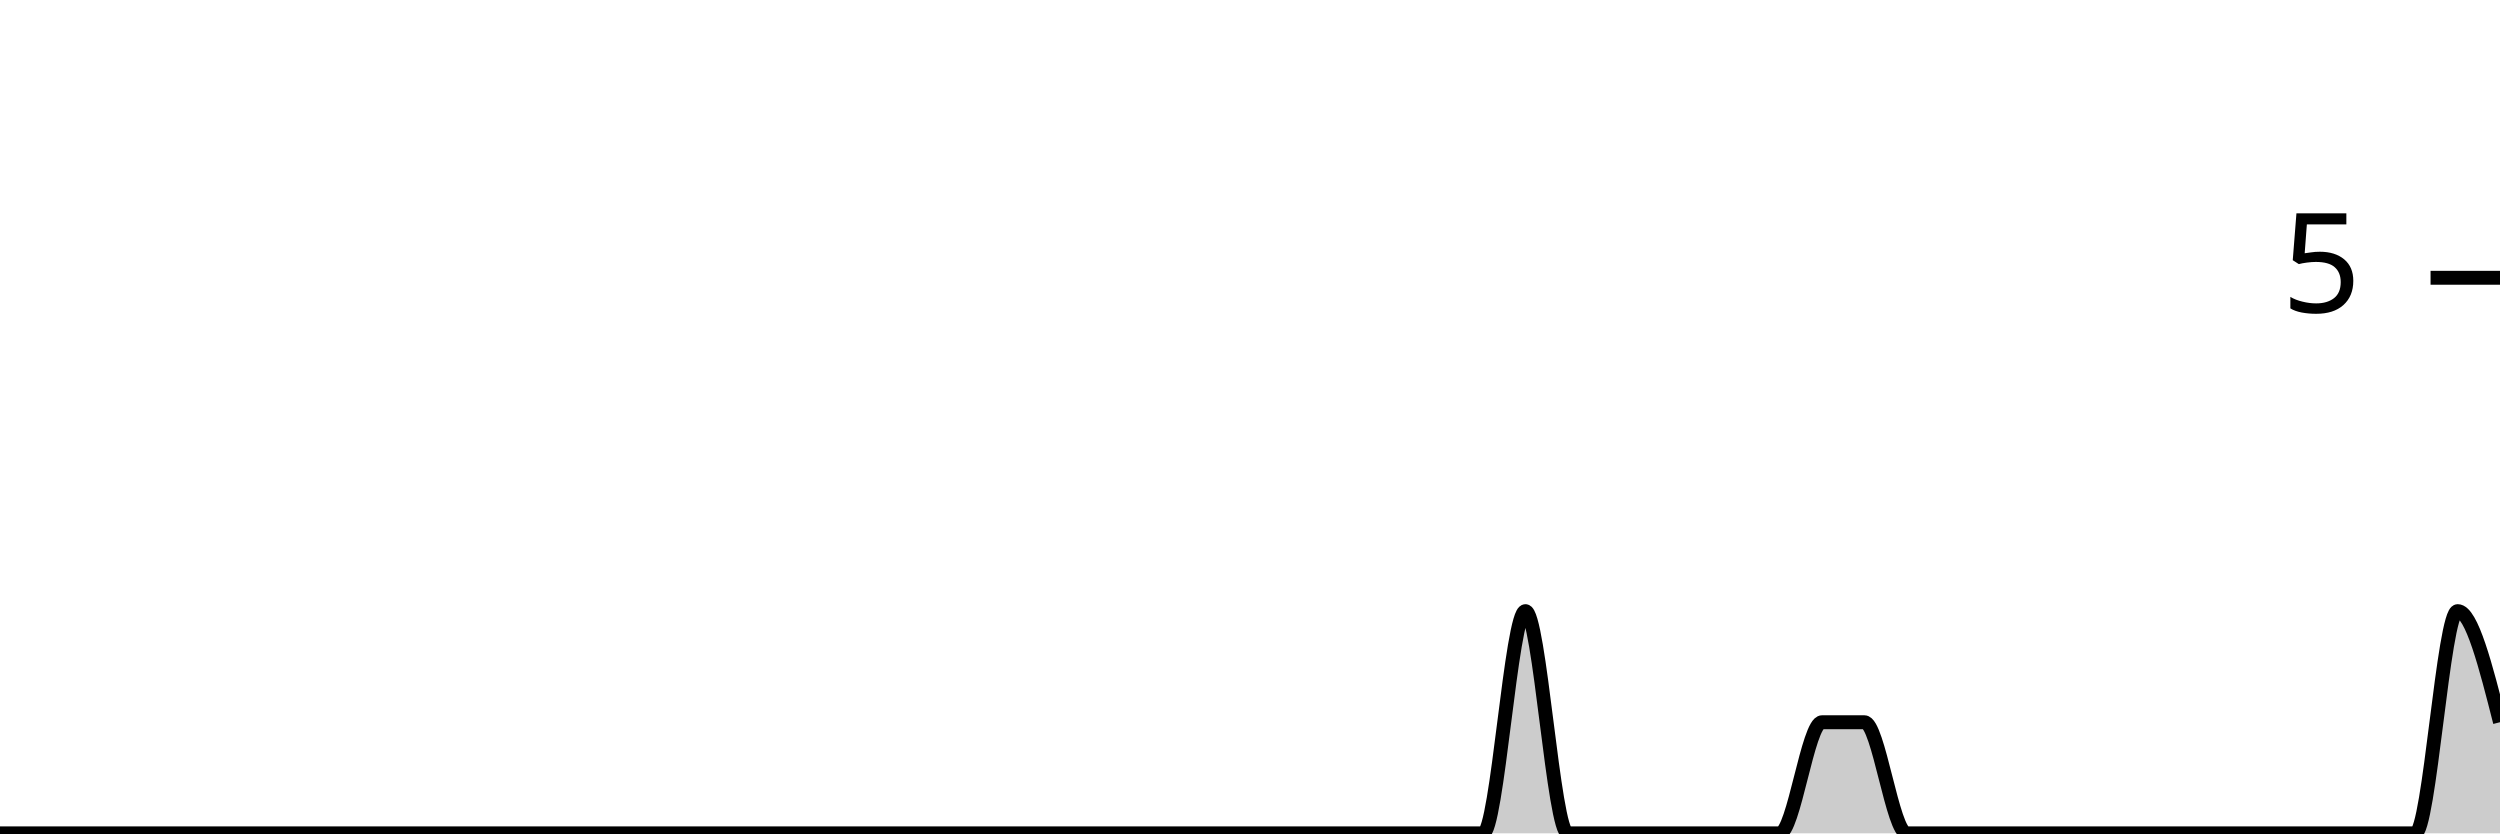
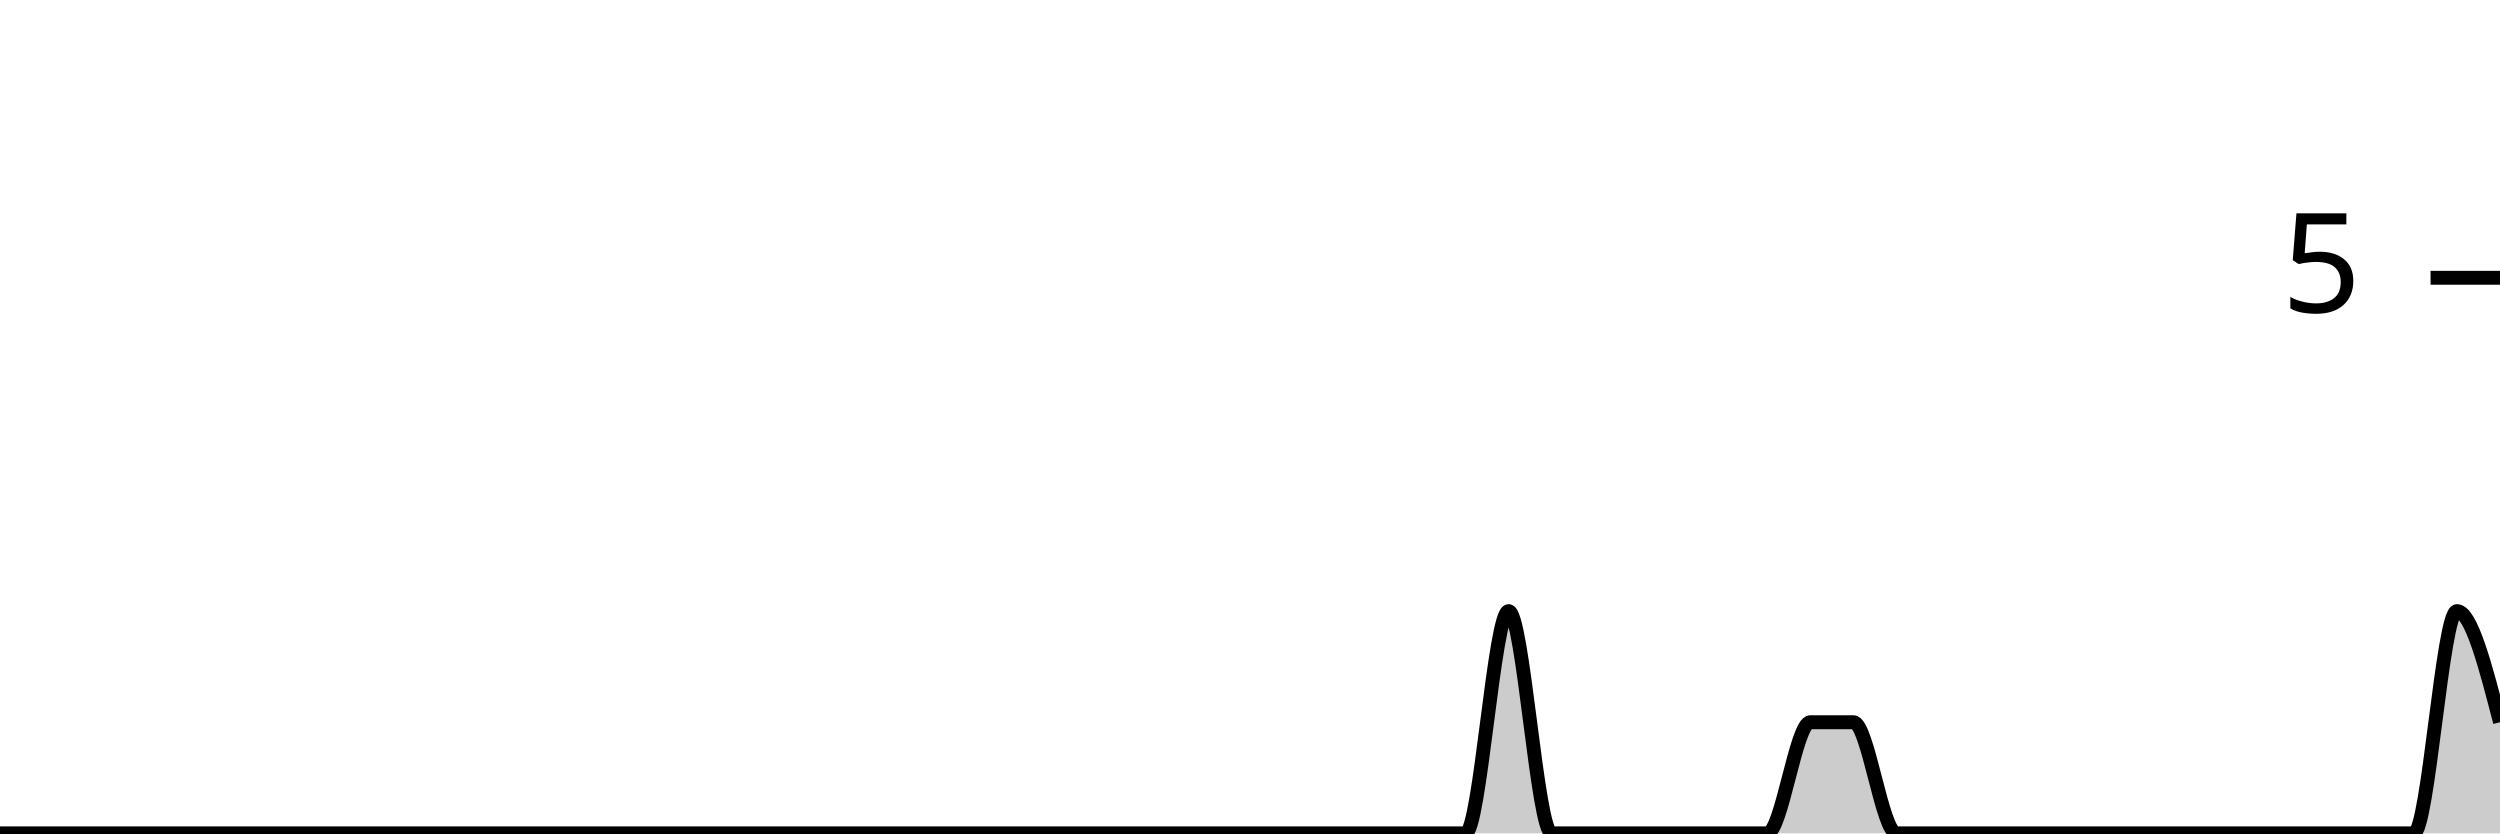
<svg xmlns="http://www.w3.org/2000/svg" viewBox="0 0 180 60">
  <g transform="translate(0,20)">
-     <path class="area" fill="rgba(0, 0, 0, 0.2)" d="M0,40C1.017,40,2.034,40,3.051,40C4.068,40,5.085,40,6.102,40C7.119,40,8.136,40,9.153,40C10.169,40,11.186,40,12.203,40C13.22,40,14.237,40,15.254,40C16.271,40,17.288,40,18.305,40C19.322,40,20.339,40,21.356,40C22.373,40,23.39,40,24.407,40C25.424,40,26.441,40,27.458,40C28.475,40,29.492,40,30.508,40C31.525,40,32.542,40,33.559,40C34.576,40,35.593,40,36.61,40C37.627,40,38.644,40,39.661,40C40.678,40,41.695,40,42.712,40C43.729,40,44.746,40,45.763,40C46.78,40,47.797,40,48.814,40C49.831,40,50.847,40,51.864,40C52.881,40,53.898,40,54.915,40C55.932,40,56.949,40,57.966,40C58.983,40,60,40,61.017,40C62.034,40,63.051,40,64.068,40C65.085,40,66.102,40,67.119,40C68.136,40,69.153,40,70.169,40C71.186,40,72.203,40,73.22,40C74.237,40,75.254,40,76.271,40C77.288,40,78.305,40,79.322,40C80.339,40,81.356,40,82.373,40C83.39,40,84.407,40,85.424,40C86.441,40,87.458,40,88.475,40C89.492,40,90.508,40,91.525,40C92.542,40,93.559,40,94.576,40C95.593,40,96.61,40,97.627,40C98.644,40,99.661,40,100.678,40C101.695,40,102.712,40,103.729,40C104.746,40,105.763,40,106.78,40C107.797,40,108.814,24,109.831,24C110.847,24,111.864,40,112.881,40C113.898,40,114.915,40,115.932,40C116.949,40,117.966,40,118.983,40C120,40,121.017,40,122.034,40C123.051,40,124.068,40,125.085,40C126.102,40,127.119,40,128.136,40C129.153,40,130.169,32,131.186,32C132.203,32,133.22,32,134.237,32C135.254,32,136.271,40,137.288,40C138.305,40,139.322,40,140.339,40C141.356,40,142.373,40,143.39,40C144.407,40,145.424,40,146.441,40C147.458,40,148.475,40,149.492,40C150.508,40,151.525,40,152.542,40C153.559,40,154.576,40,155.593,40C156.61,40,157.627,40,158.644,40C159.661,40,160.678,40,161.695,40C162.712,40,163.729,40,164.746,40C165.763,40,166.78,40,167.797,40C168.814,40,169.831,40,170.847,40C171.864,40,172.881,40,173.898,40C174.915,40,175.932,24,176.949,24C177.966,24,178.983,28,180,32L180,40C178.983,40,177.966,40,176.949,40C175.932,40,174.915,40,173.898,40C172.881,40,171.864,40,170.847,40C169.831,40,168.814,40,167.797,40C166.78,40,165.763,40,164.746,40C163.729,40,162.712,40,161.695,40C160.678,40,159.661,40,158.644,40C157.627,40,156.61,40,155.593,40C154.576,40,153.559,40,152.542,40C151.525,40,150.508,40,149.492,40C148.475,40,147.458,40,146.441,40C145.424,40,144.407,40,143.39,40C142.373,40,141.356,40,140.339,40C139.322,40,138.305,40,137.288,40C136.271,40,135.254,40,134.237,40C133.22,40,132.203,40,131.186,40C130.169,40,129.153,40,128.136,40C127.119,40,126.102,40,125.085,40C124.068,40,123.051,40,122.034,40C121.017,40,120,40,118.983,40C117.966,40,116.949,40,115.932,40C114.915,40,113.898,40,112.881,40C111.864,40,110.847,40,109.831,40C108.814,40,107.797,40,106.78,40C105.763,40,104.746,40,103.729,40C102.712,40,101.695,40,100.678,40C99.661,40,98.644,40,97.627,40C96.61,40,95.593,40,94.576,40C93.559,40,92.542,40,91.525,40C90.508,40,89.492,40,88.475,40C87.458,40,86.441,40,85.424,40C84.407,40,83.39,40,82.373,40C81.356,40,80.339,40,79.322,40C78.305,40,77.288,40,76.271,40C75.254,40,74.237,40,73.22,40C72.203,40,71.186,40,70.169,40C69.153,40,68.136,40,67.119,40C66.102,40,65.085,40,64.068,40C63.051,40,62.034,40,61.017,40C60,40,58.983,40,57.966,40C56.949,40,55.932,40,54.915,40C53.898,40,52.881,40,51.864,40C50.847,40,49.831,40,48.814,40C47.797,40,46.78,40,45.763,40C44.746,40,43.729,40,42.712,40C41.695,40,40.678,40,39.661,40C38.644,40,37.627,40,36.61,40C35.593,40,34.576,40,33.559,40C32.542,40,31.525,40,30.508,40C29.492,40,28.475,40,27.458,40C26.441,40,25.424,40,24.407,40C23.39,40,22.373,40,21.356,40C20.339,40,19.322,40,18.305,40C17.288,40,16.271,40,15.254,40C14.237,40,13.22,40,12.203,40C11.186,40,10.169,40,9.153,40C8.136,40,7.119,40,6.102,40C5.085,40,4.068,40,3.051,40C2.034,40,1.017,40,0,40Z" />
-     <path class="line" stroke="black" fill="none" d="M0,40C1.017,40,2.034,40,3.051,40C4.068,40,5.085,40,6.102,40C7.119,40,8.136,40,9.153,40C10.169,40,11.186,40,12.203,40C13.22,40,14.237,40,15.254,40C16.271,40,17.288,40,18.305,40C19.322,40,20.339,40,21.356,40C22.373,40,23.39,40,24.407,40C25.424,40,26.441,40,27.458,40C28.475,40,29.492,40,30.508,40C31.525,40,32.542,40,33.559,40C34.576,40,35.593,40,36.61,40C37.627,40,38.644,40,39.661,40C40.678,40,41.695,40,42.712,40C43.729,40,44.746,40,45.763,40C46.78,40,47.797,40,48.814,40C49.831,40,50.847,40,51.864,40C52.881,40,53.898,40,54.915,40C55.932,40,56.949,40,57.966,40C58.983,40,60,40,61.017,40C62.034,40,63.051,40,64.068,40C65.085,40,66.102,40,67.119,40C68.136,40,69.153,40,70.169,40C71.186,40,72.203,40,73.22,40C74.237,40,75.254,40,76.271,40C77.288,40,78.305,40,79.322,40C80.339,40,81.356,40,82.373,40C83.39,40,84.407,40,85.424,40C86.441,40,87.458,40,88.475,40C89.492,40,90.508,40,91.525,40C92.542,40,93.559,40,94.576,40C95.593,40,96.61,40,97.627,40C98.644,40,99.661,40,100.678,40C101.695,40,102.712,40,103.729,40C104.746,40,105.763,40,106.78,40C107.797,40,108.814,24,109.831,24C110.847,24,111.864,40,112.881,40C113.898,40,114.915,40,115.932,40C116.949,40,117.966,40,118.983,40C120,40,121.017,40,122.034,40C123.051,40,124.068,40,125.085,40C126.102,40,127.119,40,128.136,40C129.153,40,130.169,32,131.186,32C132.203,32,133.22,32,134.237,32C135.254,32,136.271,40,137.288,40C138.305,40,139.322,40,140.339,40C141.356,40,142.373,40,143.39,40C144.407,40,145.424,40,146.441,40C147.458,40,148.475,40,149.492,40C150.508,40,151.525,40,152.542,40C153.559,40,154.576,40,155.593,40C156.61,40,157.627,40,158.644,40C159.661,40,160.678,40,161.695,40C162.712,40,163.729,40,164.746,40C165.763,40,166.78,40,167.797,40C168.814,40,169.831,40,170.847,40C171.864,40,172.881,40,173.898,40C174.915,40,175.932,24,176.949,24C177.966,24,178.983,28,180,32" />
+     <path class="area" fill="rgba(0, 0, 0, 0.2)" d="M0,40C1.034,40,2.069,40,3.103,40C4.138,40,5.172,40,6.207,40C7.241,40,8.276,40,9.31,40C10.345,40,11.379,40,12.414,40C13.448,40,14.483,40,15.517,40C16.552,40,17.586,40,18.621,40C19.655,40,20.69,40,21.724,40C22.759,40,23.793,40,24.828,40C25.862,40,26.897,40,27.931,40C28.966,40,30,40,31.034,40C32.069,40,33.103,40,34.138,40C35.172,40,36.207,40,37.241,40C38.276,40,39.31,40,40.345,40C41.379,40,42.414,40,43.448,40C44.483,40,45.517,40,46.552,40C47.586,40,48.621,40,49.655,40C50.69,40,51.724,40,52.759,40C53.793,40,54.828,40,55.862,40C56.897,40,57.931,40,58.966,40C60,40,61.034,40,62.069,40C63.103,40,64.138,40,65.172,40C66.207,40,67.241,40,68.276,40C69.31,40,70.345,40,71.379,40C72.414,40,73.448,40,74.483,40C75.517,40,76.552,40,77.586,40C78.621,40,79.655,40,80.69,40C81.724,40,82.759,40,83.793,40C84.828,40,85.862,40,86.897,40C87.931,40,88.966,40,90,40C91.034,40,92.069,40,93.103,40C94.138,40,95.172,40,96.207,40C97.241,40,98.276,40,99.31,40C100.345,40,101.379,40,102.414,40C103.448,40,104.483,40,105.517,40C106.552,40,107.586,24,108.621,24C109.655,24,110.69,40,111.724,40C112.759,40,113.793,40,114.828,40C115.862,40,116.897,40,117.931,40C118.966,40,120,40,121.034,40C122.069,40,123.103,40,124.138,40C125.172,40,126.207,40,127.241,40C128.276,40,129.31,32,130.345,32C131.379,32,132.414,32,133.448,32C134.483,32,135.517,40,136.552,40C137.586,40,138.621,40,139.655,40C140.69,40,141.724,40,142.759,40C143.793,40,144.828,40,145.862,40C146.897,40,147.931,40,148.966,40C150,40,151.034,40,152.069,40C153.103,40,154.138,40,155.172,40C156.207,40,157.241,40,158.276,40C159.31,40,160.345,40,161.379,40C162.414,40,163.448,40,164.483,40C165.517,40,166.552,40,167.586,40C168.621,40,169.655,40,170.69,40C171.724,40,172.759,40,173.793,40C174.828,40,175.862,24,176.897,24C177.931,24,178.966,28,180,32L180,40C178.966,40,177.931,40,176.897,40C175.862,40,174.828,40,173.793,40C172.759,40,171.724,40,170.69,40C169.655,40,168.621,40,167.586,40C166.552,40,165.517,40,164.483,40C163.448,40,162.414,40,161.379,40C160.345,40,159.31,40,158.276,40C157.241,40,156.207,40,155.172,40C154.138,40,153.103,40,152.069,40C151.034,40,150,40,148.966,40C147.931,40,146.897,40,145.862,40C144.828,40,143.793,40,142.759,40C141.724,40,140.69,40,139.655,40C138.621,40,137.586,40,136.552,40C135.517,40,134.483,40,133.448,40C132.414,40,131.379,40,130.345,40C129.31,40,128.276,40,127.241,40C126.207,40,125.172,40,124.138,40C123.103,40,122.069,40,121.034,40C120,40,118.966,40,117.931,40C116.897,40,115.862,40,114.828,40C113.793,40,112.759,40,111.724,40C110.69,40,109.655,40,108.621,40C107.586,40,106.552,40,105.517,40C104.483,40,103.448,40,102.414,40C101.379,40,100.345,40,99.31,40C98.276,40,97.241,40,96.207,40C95.172,40,94.138,40,93.103,40C92.069,40,91.034,40,90,40C88.966,40,87.931,40,86.897,40C85.862,40,84.828,40,83.793,40C82.759,40,81.724,40,80.69,40C79.655,40,78.621,40,77.586,40C76.552,40,75.517,40,74.483,40C73.448,40,72.414,40,71.379,40C70.345,40,69.31,40,68.276,40C67.241,40,66.207,40,65.172,40C64.138,40,63.103,40,62.069,40C61.034,40,60,40,58.966,40C57.931,40,56.897,40,55.862,40C54.828,40,53.793,40,52.759,40C51.724,40,50.69,40,49.655,40C48.621,40,47.586,40,46.552,40C45.517,40,44.483,40,43.448,40C42.414,40,41.379,40,40.345,40C39.31,40,38.276,40,37.241,40C36.207,40,35.172,40,34.138,40C33.103,40,32.069,40,31.034,40C30,40,28.966,40,27.931,40C26.897,40,25.862,40,24.828,40C23.793,40,22.759,40,21.724,40C20.69,40,19.655,40,18.621,40C17.586,40,16.552,40,15.517,40C14.483,40,13.448,40,12.414,40C11.379,40,10.345,40,9.31,40C8.276,40,7.241,40,6.207,40C5.172,40,4.138,40,3.103,40C2.069,40,1.034,40,0,40Z" />
+     <path class="line" stroke="black" fill="none" d="M0,40C1.034,40,2.069,40,3.103,40C4.138,40,5.172,40,6.207,40C7.241,40,8.276,40,9.31,40C10.345,40,11.379,40,12.414,40C13.448,40,14.483,40,15.517,40C16.552,40,17.586,40,18.621,40C19.655,40,20.69,40,21.724,40C22.759,40,23.793,40,24.828,40C25.862,40,26.897,40,27.931,40C28.966,40,30,40,31.034,40C32.069,40,33.103,40,34.138,40C35.172,40,36.207,40,37.241,40C38.276,40,39.31,40,40.345,40C41.379,40,42.414,40,43.448,40C44.483,40,45.517,40,46.552,40C47.586,40,48.621,40,49.655,40C50.69,40,51.724,40,52.759,40C53.793,40,54.828,40,55.862,40C56.897,40,57.931,40,58.966,40C60,40,61.034,40,62.069,40C63.103,40,64.138,40,65.172,40C66.207,40,67.241,40,68.276,40C69.31,40,70.345,40,71.379,40C72.414,40,73.448,40,74.483,40C75.517,40,76.552,40,77.586,40C78.621,40,79.655,40,80.69,40C81.724,40,82.759,40,83.793,40C84.828,40,85.862,40,86.897,40C87.931,40,88.966,40,90,40C91.034,40,92.069,40,93.103,40C94.138,40,95.172,40,96.207,40C97.241,40,98.276,40,99.31,40C100.345,40,101.379,40,102.414,40C103.448,40,104.483,40,105.517,40C106.552,40,107.586,24,108.621,24C109.655,24,110.69,40,111.724,40C112.759,40,113.793,40,114.828,40C115.862,40,116.897,40,117.931,40C118.966,40,120,40,121.034,40C122.069,40,123.103,40,124.138,40C125.172,40,126.207,40,127.241,40C128.276,40,129.31,32,130.345,32C131.379,32,132.414,32,133.448,32C134.483,32,135.517,40,136.552,40C137.586,40,138.621,40,139.655,40C140.69,40,141.724,40,142.759,40C143.793,40,144.828,40,145.862,40C146.897,40,147.931,40,148.966,40C150,40,151.034,40,152.069,40C153.103,40,154.138,40,155.172,40C156.207,40,157.241,40,158.276,40C159.31,40,160.345,40,161.379,40C162.414,40,163.448,40,164.483,40C165.517,40,166.552,40,167.586,40C168.621,40,169.655,40,170.69,40C171.724,40,172.759,40,173.793,40C174.828,40,175.862,24,176.897,24C177.931,24,178.966,28,180,32" />
    <path class="axis-ceiling" stroke-width="1" stroke="black" fill="none" d="M175,0L180,0" />
    <text class="axis-ceiling-label" font-family="sans-serif" text-anchor="end" font-size="10px" x="170" y="2.5">5</text>
  </g>
</svg>
